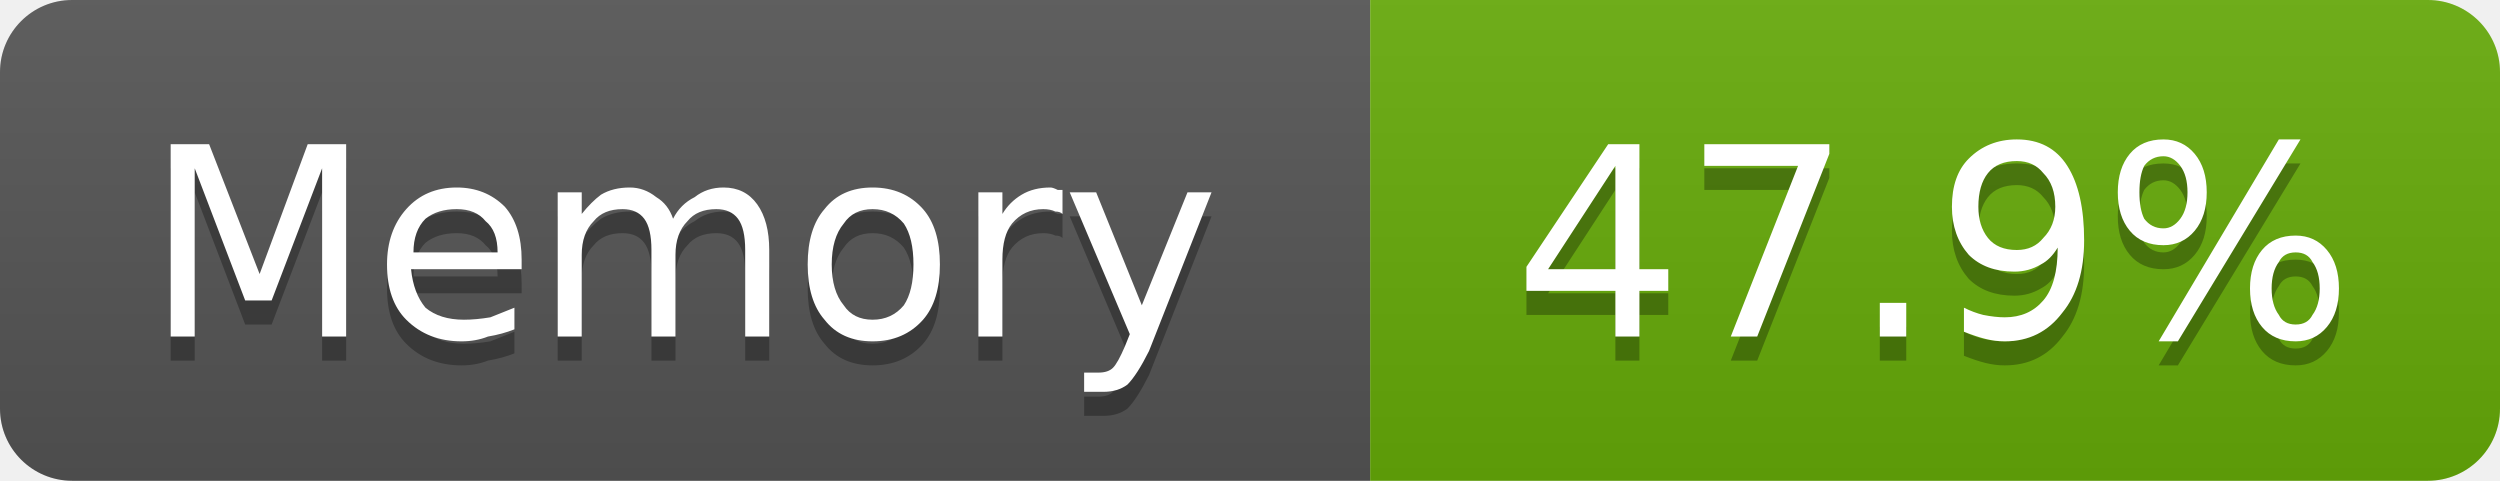
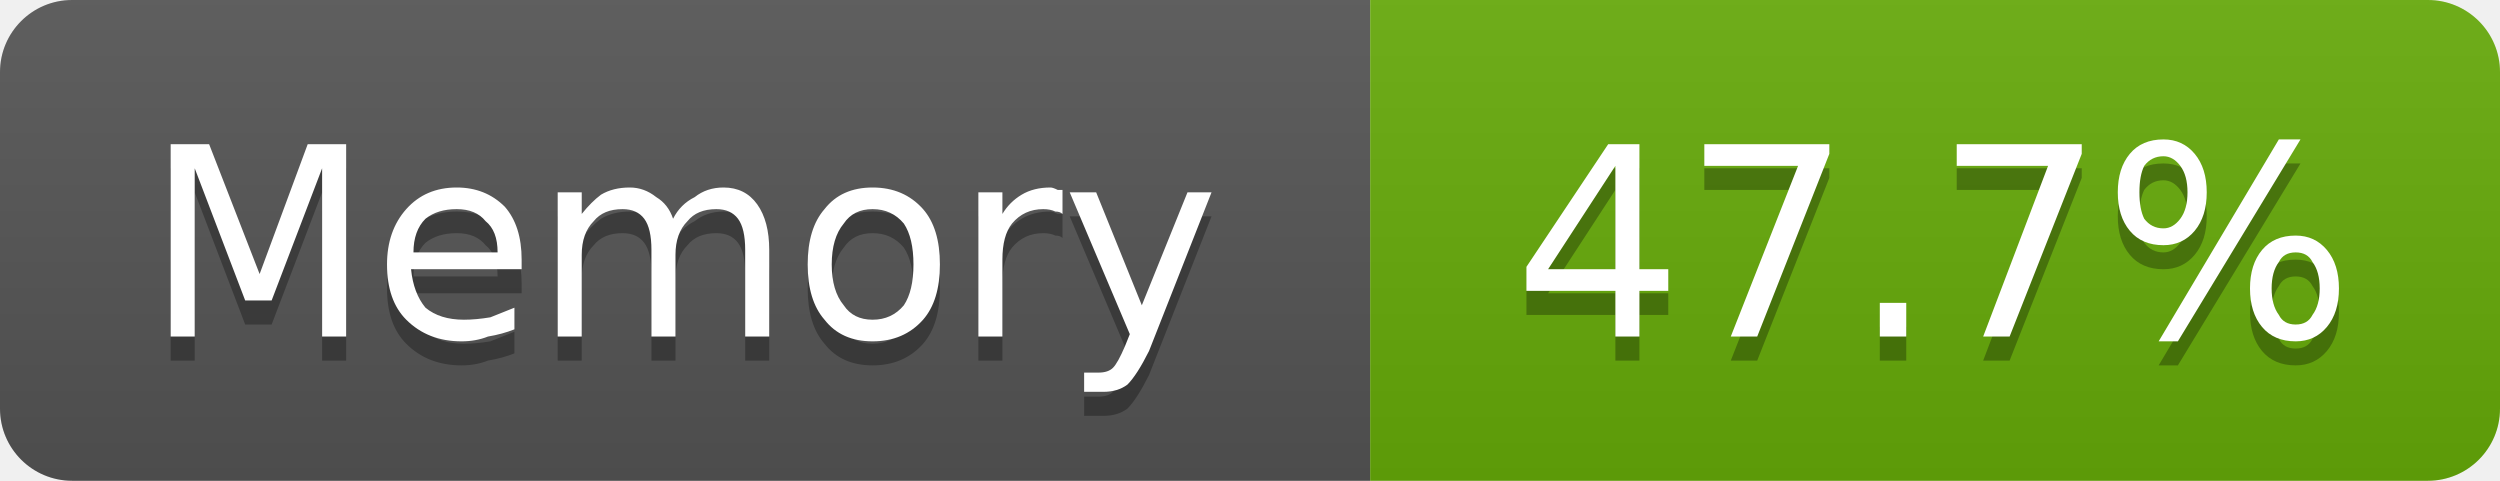
- <svg xmlns="http://www.w3.org/2000/svg" width="104" height="20" viewBox="0 0 104 20" role="img" aria-label="Memory: 47.9%">
+ <svg xmlns="http://www.w3.org/2000/svg" width="104" height="20" viewBox="0 0 104 20" role="img" aria-label="Memory: 47.7%">
  <linearGradient id="g-cluster_memory_usage" x2="0" y2="100%">
    <stop offset="0" stop-color="#bbb" stop-opacity=".1" />
    <stop offset="1" stop-opacity=".1" />
  </linearGradient>
  <clipPath id="r-cluster_memory_usage">
    <rect width="104" height="20" rx="3" fill="#fff" />
  </clipPath>
  <g clip-path="url(#r-cluster_memory_usage)">
    <rect width="57" height="20" fill="#555" />
    <rect x="57" width="47" height="20" fill="#67ac09" />
    <rect width="104" height="20" fill="url(#g-cluster_memory_usage)" />
    <path transform="translate(0 1)" fill="#010101" fill-opacity=".3" d="M7.1 6.0L8.7 6.0L10.8 11.4L12.8 6.0L14.4 6.0L14.4 14.0L13.4 14.0L13.4 7.0L11.3 12.5L10.2 12.5L8.1 7.0L8.1 14.0L7.1 14.0L7.1 6.0ZM21.7 10.8L21.7 11.2L17.1 11.2Q17.2 12.2 17.7 12.8Q18.3 13.3 19.3 13.3Q19.8 13.3 20.4 13.2Q20.9 13.0 21.4 12.8L21.4 13.7Q20.9 13.9 20.3 14.0Q19.8 14.2 19.2 14.2Q17.8 14.2 16.9 13.3Q16.1 12.5 16.1 11.0Q16.1 9.6 16.9 8.7Q17.7 7.8 19.0 7.8Q20.2 7.8 21.0 8.6Q21.7 9.4 21.7 10.8ZM20.7 10.5Q20.7 9.6 20.2 9.2Q19.8 8.7 19.0 8.7Q18.2 8.7 17.7 9.1Q17.2 9.6 17.2 10.5L20.7 10.5ZM28.0 9.1Q28.3 8.5 28.9 8.2Q29.4 7.8 30.1 7.8Q31.0 7.8 31.5 8.5Q32.0 9.2 32.0 10.4L32.0 14.0L31.0 14.0L31.0 10.4Q31.0 9.5 30.7 9.1Q30.4 8.7 29.8 8.7Q29.0 8.7 28.6 9.2Q28.1 9.7 28.1 10.6L28.1 14.0L27.1 14.0L27.1 10.4Q27.1 9.5 26.8 9.1Q26.5 8.7 25.9 8.7Q25.1 8.7 24.7 9.2Q24.2 9.7 24.2 10.6L24.2 14.0L23.2 14.0L23.2 8.0L24.2 8.0L24.2 8.9Q24.6 8.4 25.0 8.1Q25.5 7.8 26.2 7.8Q26.8 7.8 27.3 8.2Q27.8 8.5 28.0 9.1ZM36.3 8.7Q35.5 8.7 35.1 9.3Q34.6 9.9 34.6 11.0Q34.6 12.1 35.1 12.7Q35.5 13.3 36.3 13.3Q37.1 13.3 37.6 12.7Q38.0 12.1 38.0 11.0Q38.0 9.9 37.6 9.3Q37.1 8.7 36.3 8.7ZM36.3 7.8Q37.6 7.8 38.4 8.7Q39.1 9.5 39.1 11.0Q39.1 12.5 38.4 13.3Q37.6 14.2 36.3 14.2Q35.0 14.2 34.3 13.3Q33.6 12.5 33.6 11.0Q33.6 9.5 34.3 8.7Q35.0 7.8 36.3 7.8ZM44.2 8.9Q44.1 8.8 43.9 8.8Q43.7 8.7 43.4 8.7Q42.6 8.7 42.1 9.3Q41.7 9.8 41.7 10.8L41.7 14.0L40.7 14.0L40.7 8.0L41.7 8.0L41.7 8.9Q42.0 8.4 42.5 8.1Q43.0 7.8 43.7 7.8Q43.8 7.8 44.0 7.9Q44.1 7.9 44.2 7.9L44.2 8.9ZM47.8 14.6Q47.3 15.6 46.9 16.0Q46.5 16.3 45.9 16.3L45.1 16.3L45.1 15.5L45.7 15.5Q46.1 15.5 46.3 15.3Q46.5 15.1 46.8 14.4L47.0 13.9L44.5 8.0L45.6 8.0L47.5 12.7L49.4 8.0L50.4 8.0L47.8 14.6Z" />
    <path fill="#fff" d="M7.1 6.0L8.7 6.0L10.8 11.4L12.8 6.0L14.4 6.0L14.4 14.0L13.4 14.0L13.4 7.0L11.3 12.5L10.2 12.5L8.1 7.0L8.1 14.0L7.1 14.0L7.1 6.0ZM21.7 10.8L21.7 11.2L17.1 11.2Q17.2 12.2 17.7 12.8Q18.3 13.3 19.3 13.3Q19.8 13.3 20.4 13.2Q20.9 13.0 21.4 12.8L21.4 13.7Q20.9 13.9 20.3 14.0Q19.8 14.2 19.2 14.2Q17.8 14.2 16.9 13.3Q16.1 12.5 16.1 11.0Q16.1 9.6 16.9 8.7Q17.7 7.8 19.0 7.8Q20.2 7.8 21.0 8.6Q21.7 9.4 21.7 10.8ZM20.7 10.5Q20.7 9.6 20.2 9.2Q19.8 8.7 19.0 8.7Q18.2 8.7 17.7 9.1Q17.2 9.6 17.2 10.5L20.7 10.5ZM28.0 9.1Q28.3 8.5 28.9 8.2Q29.4 7.8 30.1 7.8Q31.0 7.8 31.5 8.5Q32.0 9.2 32.0 10.4L32.0 14.0L31.0 14.0L31.0 10.4Q31.0 9.5 30.7 9.1Q30.4 8.7 29.8 8.7Q29.0 8.7 28.6 9.2Q28.1 9.7 28.1 10.6L28.1 14.0L27.1 14.0L27.1 10.4Q27.1 9.5 26.8 9.1Q26.5 8.7 25.9 8.7Q25.1 8.7 24.7 9.2Q24.2 9.7 24.2 10.6L24.2 14.0L23.2 14.0L23.2 8.0L24.2 8.0L24.2 8.9Q24.6 8.4 25.0 8.1Q25.5 7.8 26.2 7.8Q26.8 7.8 27.3 8.2Q27.8 8.5 28.0 9.1ZM36.3 8.7Q35.5 8.7 35.1 9.3Q34.6 9.9 34.6 11.0Q34.6 12.1 35.1 12.7Q35.5 13.3 36.3 13.3Q37.1 13.3 37.6 12.7Q38.0 12.1 38.0 11.0Q38.0 9.9 37.6 9.3Q37.1 8.7 36.3 8.7ZM36.3 7.8Q37.6 7.8 38.4 8.7Q39.1 9.5 39.1 11.0Q39.1 12.5 38.4 13.3Q37.6 14.2 36.3 14.2Q35.0 14.2 34.3 13.3Q33.6 12.5 33.6 11.0Q33.6 9.5 34.3 8.7Q35.0 7.8 36.3 7.8ZM44.2 8.9Q44.1 8.8 43.9 8.8Q43.7 8.7 43.4 8.7Q42.6 8.7 42.1 9.3Q41.7 9.8 41.7 10.8L41.7 14.0L40.7 14.0L40.7 8.0L41.7 8.0L41.7 8.9Q42.0 8.4 42.5 8.1Q43.0 7.8 43.7 7.8Q43.8 7.8 44.0 7.9Q44.1 7.9 44.2 7.9L44.2 8.9ZM47.8 14.6Q47.3 15.6 46.9 16.0Q46.5 16.3 45.9 16.3L45.1 16.3L45.1 15.5L45.7 15.5Q46.1 15.5 46.3 15.3Q46.5 15.1 46.8 14.4L47.0 13.9L44.5 8.0L45.6 8.0L47.5 12.7L49.4 8.0L50.4 8.0L47.8 14.6Z" />
-     <path transform="translate(0 1)" fill="#010101" fill-opacity=".3" d="M67.2 6.9L64.4 11.2L67.2 11.2L67.2 6.9ZM66.9 6.0L68.2 6.0L68.2 11.2L69.4 11.2L69.4 12.1L68.2 12.1L68.2 14.0L67.2 14.0L67.2 12.1L63.5 12.1L63.5 11.1L66.9 6.0ZM70.9 6.0L76.1 6.0L76.1 6.4L73.1 14.0L72.0 14.0L74.8 6.9L70.9 6.9L70.9 6.0ZM78.2 12.6L79.3 12.6L79.3 14.0L78.2 14.0L78.2 12.6ZM81.7 13.8L81.7 12.8Q82.1 13.0 82.5 13.1Q83.0 13.2 83.4 13.2Q84.4 13.2 85.0 12.5Q85.6 11.8 85.6 10.3Q85.3 10.8 84.9 11.0Q84.4 11.3 83.8 11.3Q82.6 11.3 81.9 10.6Q81.2 9.8 81.2 8.6Q81.2 7.3 81.9 6.6Q82.7 5.8 83.9 5.8Q85.3 5.8 86.0 6.9Q86.7 8.0 86.7 10.0Q86.7 11.9 85.8 13.0Q84.9 14.2 83.4 14.2Q83.0 14.2 82.6 14.1Q82.2 14.0 81.7 13.8ZM83.9 10.4Q84.6 10.4 85.0 9.9Q85.5 9.4 85.5 8.6Q85.5 7.7 85.0 7.2Q84.6 6.7 83.9 6.7Q83.1 6.7 82.7 7.2Q82.3 7.7 82.3 8.6Q82.3 9.4 82.7 9.9Q83.1 10.4 83.9 10.4ZM95.5 10.5Q95.0 10.5 94.8 10.9Q94.5 11.3 94.5 12.0Q94.5 12.7 94.8 13.1Q95.0 13.5 95.5 13.5Q96.0 13.5 96.2 13.1Q96.5 12.7 96.5 12.0Q96.5 11.3 96.2 10.9Q96.0 10.5 95.5 10.5ZM95.5 9.8Q96.3 9.8 96.8 10.4Q97.3 11.0 97.3 12.0Q97.3 13.0 96.8 13.6Q96.3 14.2 95.5 14.2Q94.6 14.2 94.1 13.6Q93.6 13.0 93.6 12.0Q93.6 11.0 94.1 10.4Q94.6 9.8 95.5 9.8ZM90.0 6.5Q89.5 6.5 89.2 6.9Q89.0 7.3 89.0 8.0Q89.0 8.7 89.2 9.1Q89.5 9.5 90.0 9.5Q90.4 9.5 90.7 9.1Q91.0 8.7 91.0 8.0Q91.0 7.3 90.7 6.9Q90.4 6.5 90.0 6.5ZM94.8 5.8L95.7 5.8L90.6 14.2L89.8 14.2L94.8 5.8ZM90.0 5.8Q90.8 5.8 91.3 6.4Q91.8 7.0 91.8 8.0Q91.8 9.0 91.3 9.6Q90.8 10.2 90.0 10.2Q89.1 10.2 88.6 9.6Q88.1 9.0 88.1 8.0Q88.1 7.0 88.6 6.4Q89.1 5.8 90.0 5.8Z" />
-     <path fill="#fff" d="M67.2 6.9L64.4 11.2L67.2 11.2L67.2 6.9ZM66.9 6.0L68.2 6.0L68.2 11.2L69.4 11.2L69.4 12.1L68.2 12.1L68.2 14.0L67.2 14.0L67.2 12.1L63.5 12.1L63.5 11.1L66.9 6.0ZM70.9 6.0L76.1 6.0L76.1 6.4L73.1 14.0L72.0 14.0L74.8 6.9L70.9 6.9L70.9 6.0ZM78.2 12.6L79.3 12.6L79.3 14.0L78.2 14.0L78.2 12.6ZM81.7 13.8L81.7 12.8Q82.1 13.0 82.5 13.1Q83.0 13.2 83.4 13.2Q84.4 13.2 85.0 12.5Q85.6 11.8 85.6 10.3Q85.3 10.8 84.9 11.0Q84.4 11.3 83.8 11.3Q82.6 11.3 81.9 10.6Q81.2 9.8 81.2 8.6Q81.2 7.3 81.9 6.6Q82.7 5.8 83.9 5.8Q85.3 5.8 86.0 6.9Q86.7 8.0 86.7 10.0Q86.7 11.9 85.8 13.0Q84.9 14.2 83.4 14.2Q83.0 14.2 82.6 14.1Q82.2 14.0 81.7 13.8ZM83.9 10.4Q84.6 10.4 85.0 9.9Q85.5 9.4 85.5 8.6Q85.5 7.7 85.0 7.2Q84.6 6.7 83.9 6.7Q83.1 6.7 82.7 7.2Q82.3 7.7 82.3 8.6Q82.3 9.4 82.7 9.9Q83.1 10.4 83.9 10.4ZM95.5 10.5Q95.0 10.5 94.8 10.9Q94.5 11.3 94.5 12.0Q94.5 12.7 94.8 13.1Q95.0 13.5 95.5 13.5Q96.0 13.5 96.2 13.1Q96.5 12.7 96.5 12.0Q96.5 11.3 96.2 10.9Q96.0 10.5 95.5 10.5ZM95.5 9.8Q96.3 9.8 96.8 10.4Q97.3 11.0 97.3 12.0Q97.3 13.0 96.8 13.6Q96.3 14.2 95.5 14.2Q94.6 14.2 94.1 13.6Q93.6 13.0 93.6 12.0Q93.6 11.0 94.1 10.4Q94.6 9.8 95.5 9.8ZM90.0 6.5Q89.5 6.5 89.2 6.9Q89.0 7.3 89.0 8.0Q89.0 8.7 89.2 9.1Q89.5 9.5 90.0 9.5Q90.4 9.5 90.7 9.1Q91.0 8.7 91.0 8.0Q91.0 7.3 90.7 6.9Q90.4 6.5 90.0 6.5ZM94.8 5.8L95.7 5.8L90.6 14.2L89.8 14.2L94.8 5.8ZM90.0 5.8Q90.8 5.8 91.3 6.4Q91.8 7.0 91.8 8.0Q91.8 9.0 91.3 9.6Q90.8 10.2 90.0 10.2Q89.1 10.2 88.6 9.6Q88.1 9.0 88.1 8.0Q88.1 7.0 88.6 6.4Q89.1 5.8 90.0 5.8Z" />
+     <path transform="translate(0 1)" fill="#010101" fill-opacity=".3" d="M67.2 6.9L64.4 11.2L67.2 11.2L67.2 6.9ZM66.9 6.0L68.2 6.0L68.2 11.2L69.4 11.2L69.4 12.1L68.2 12.1L68.2 14.0L67.2 14.0L67.2 12.1L63.5 12.1L63.5 11.1L66.9 6.0ZM70.9 6.0L76.1 6.0L76.1 6.4L73.1 14.0L72.0 14.0L74.8 6.9L70.9 6.9L70.9 6.0ZM78.2 12.6L79.3 12.6L79.3 14.0L78.2 14.0L78.2 12.6ZM81.4 6.0L86.6 6.0L86.6 6.4L83.6 14.0L82.5 14.0L85.2 6.9L81.4 6.9L81.4 6.0ZM95.5 10.5Q95.0 10.5 94.8 10.9Q94.5 11.3 94.5 12.0Q94.5 12.7 94.8 13.1Q95.0 13.5 95.5 13.5Q96.0 13.5 96.2 13.1Q96.5 12.7 96.5 12.0Q96.5 11.3 96.2 10.9Q96.0 10.5 95.5 10.5ZM95.5 9.8Q96.3 9.8 96.8 10.4Q97.3 11.0 97.3 12.0Q97.3 13.0 96.8 13.6Q96.3 14.2 95.5 14.2Q94.6 14.2 94.1 13.6Q93.6 13.0 93.6 12.0Q93.6 11.0 94.1 10.4Q94.6 9.8 95.5 9.8ZM90.0 6.5Q89.5 6.5 89.2 6.9Q89.0 7.3 89.0 8.0Q89.0 8.7 89.2 9.1Q89.5 9.5 90.0 9.5Q90.4 9.5 90.7 9.1Q91.0 8.7 91.0 8.0Q91.0 7.3 90.7 6.9Q90.4 6.5 90.0 6.5ZM94.8 5.8L95.7 5.8L90.6 14.2L89.8 14.2L94.8 5.8ZM90.0 5.8Q90.8 5.8 91.3 6.4Q91.8 7.0 91.8 8.0Q91.8 9.0 91.3 9.6Q90.8 10.2 90.0 10.2Q89.1 10.2 88.6 9.6Q88.1 9.0 88.1 8.0Q88.1 7.0 88.6 6.4Q89.1 5.8 90.0 5.8Z" />
+     <path fill="#fff" d="M67.2 6.9L64.4 11.2L67.2 11.2L67.2 6.9ZM66.9 6.0L68.2 6.0L68.2 11.2L69.4 11.2L69.4 12.1L68.2 12.1L68.2 14.0L67.2 14.0L67.2 12.1L63.5 12.1L63.5 11.1L66.9 6.0ZM70.9 6.0L76.1 6.0L76.1 6.4L73.1 14.0L72.0 14.0L74.8 6.9L70.9 6.9L70.9 6.0ZM78.2 12.6L79.3 12.6L79.3 14.0L78.2 14.0L78.2 12.6ZM81.4 6.0L86.6 6.0L86.6 6.4L83.6 14.0L82.5 14.0L85.2 6.9L81.4 6.9L81.4 6.0ZM95.5 10.5Q95.0 10.5 94.8 10.9Q94.5 11.3 94.5 12.0Q94.5 12.7 94.8 13.1Q95.0 13.5 95.5 13.5Q96.0 13.5 96.2 13.1Q96.5 12.7 96.5 12.0Q96.5 11.3 96.2 10.9Q96.0 10.5 95.5 10.5ZM95.5 9.8Q96.3 9.8 96.8 10.4Q97.3 11.0 97.3 12.0Q97.3 13.0 96.8 13.6Q96.3 14.2 95.5 14.2Q94.6 14.2 94.1 13.6Q93.6 13.0 93.6 12.0Q93.6 11.0 94.1 10.4Q94.6 9.8 95.5 9.8ZM90.0 6.5Q89.5 6.5 89.2 6.9Q89.0 7.3 89.0 8.0Q89.0 8.7 89.2 9.1Q89.5 9.5 90.0 9.5Q90.4 9.5 90.7 9.1Q91.0 8.7 91.0 8.0Q91.0 7.3 90.7 6.9Q90.4 6.5 90.0 6.5ZM94.8 5.8L95.7 5.8L90.6 14.2L89.8 14.2L94.8 5.8ZM90.0 5.8Q90.8 5.8 91.3 6.4Q91.8 7.0 91.8 8.0Q91.8 9.0 91.3 9.6Q90.8 10.2 90.0 10.2Q89.1 10.2 88.6 9.6Q88.1 9.0 88.1 8.0Q88.1 7.0 88.6 6.4Q89.1 5.8 90.0 5.8Z" />
  </g>
</svg>
